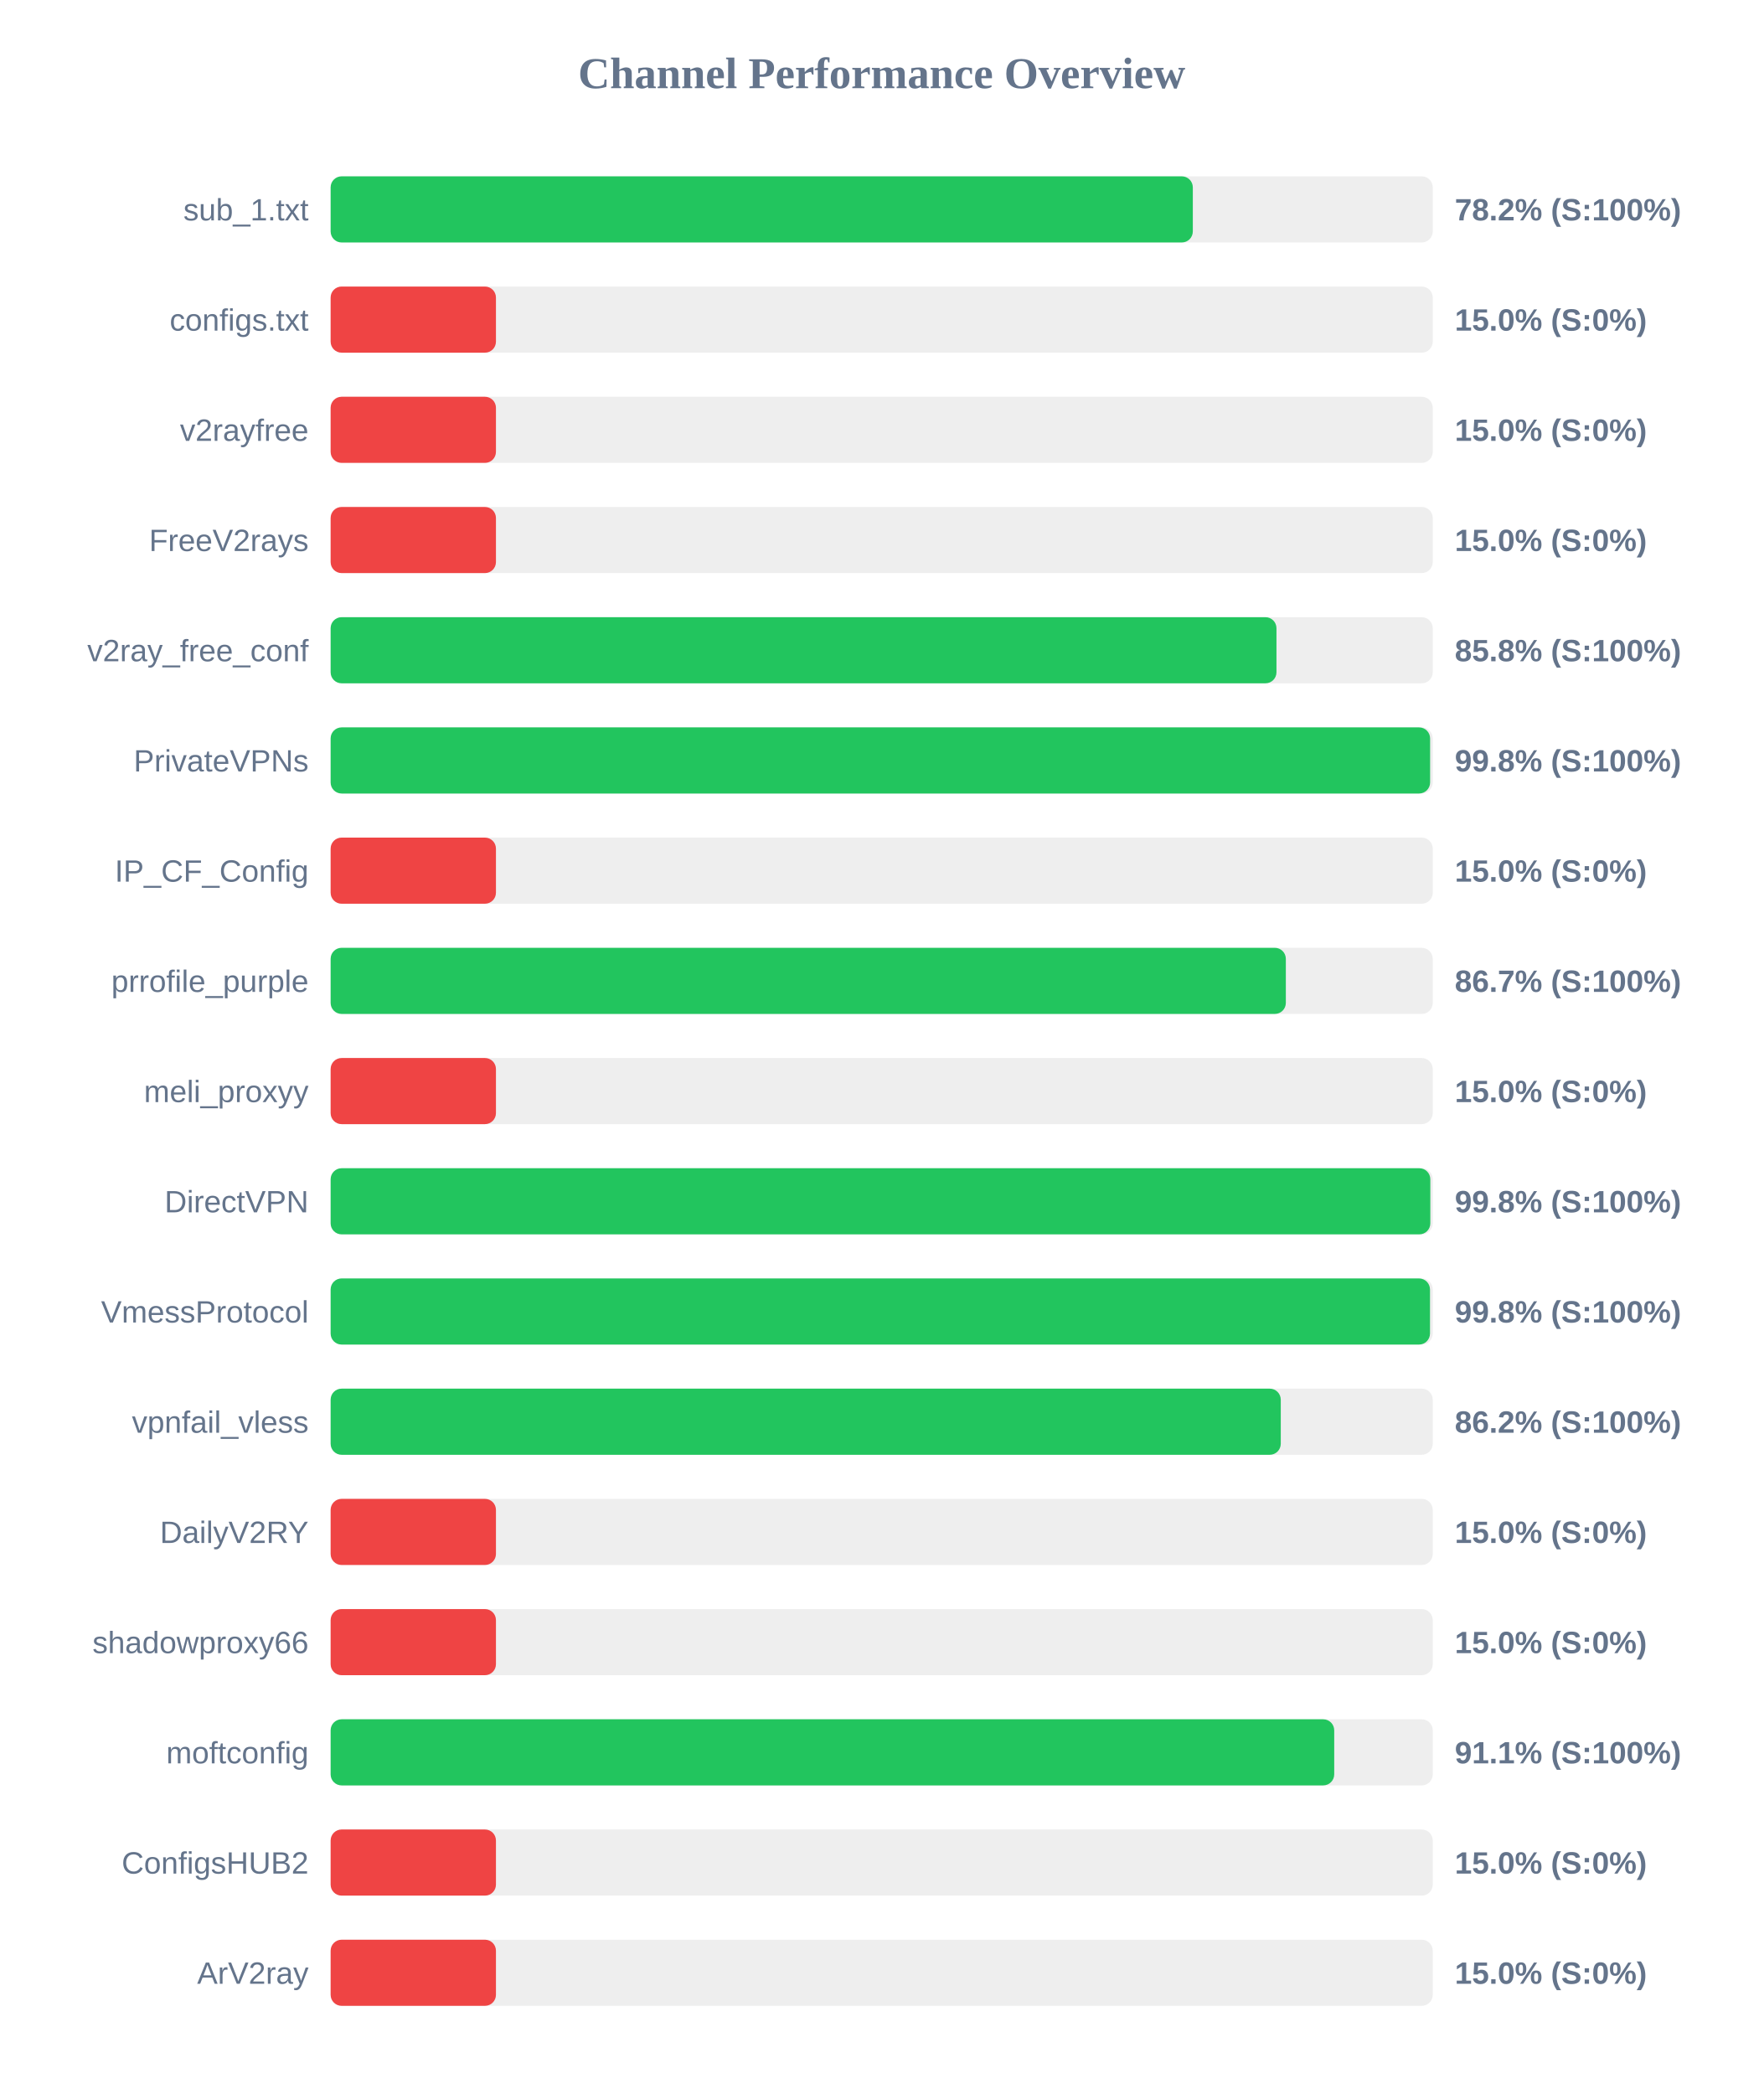
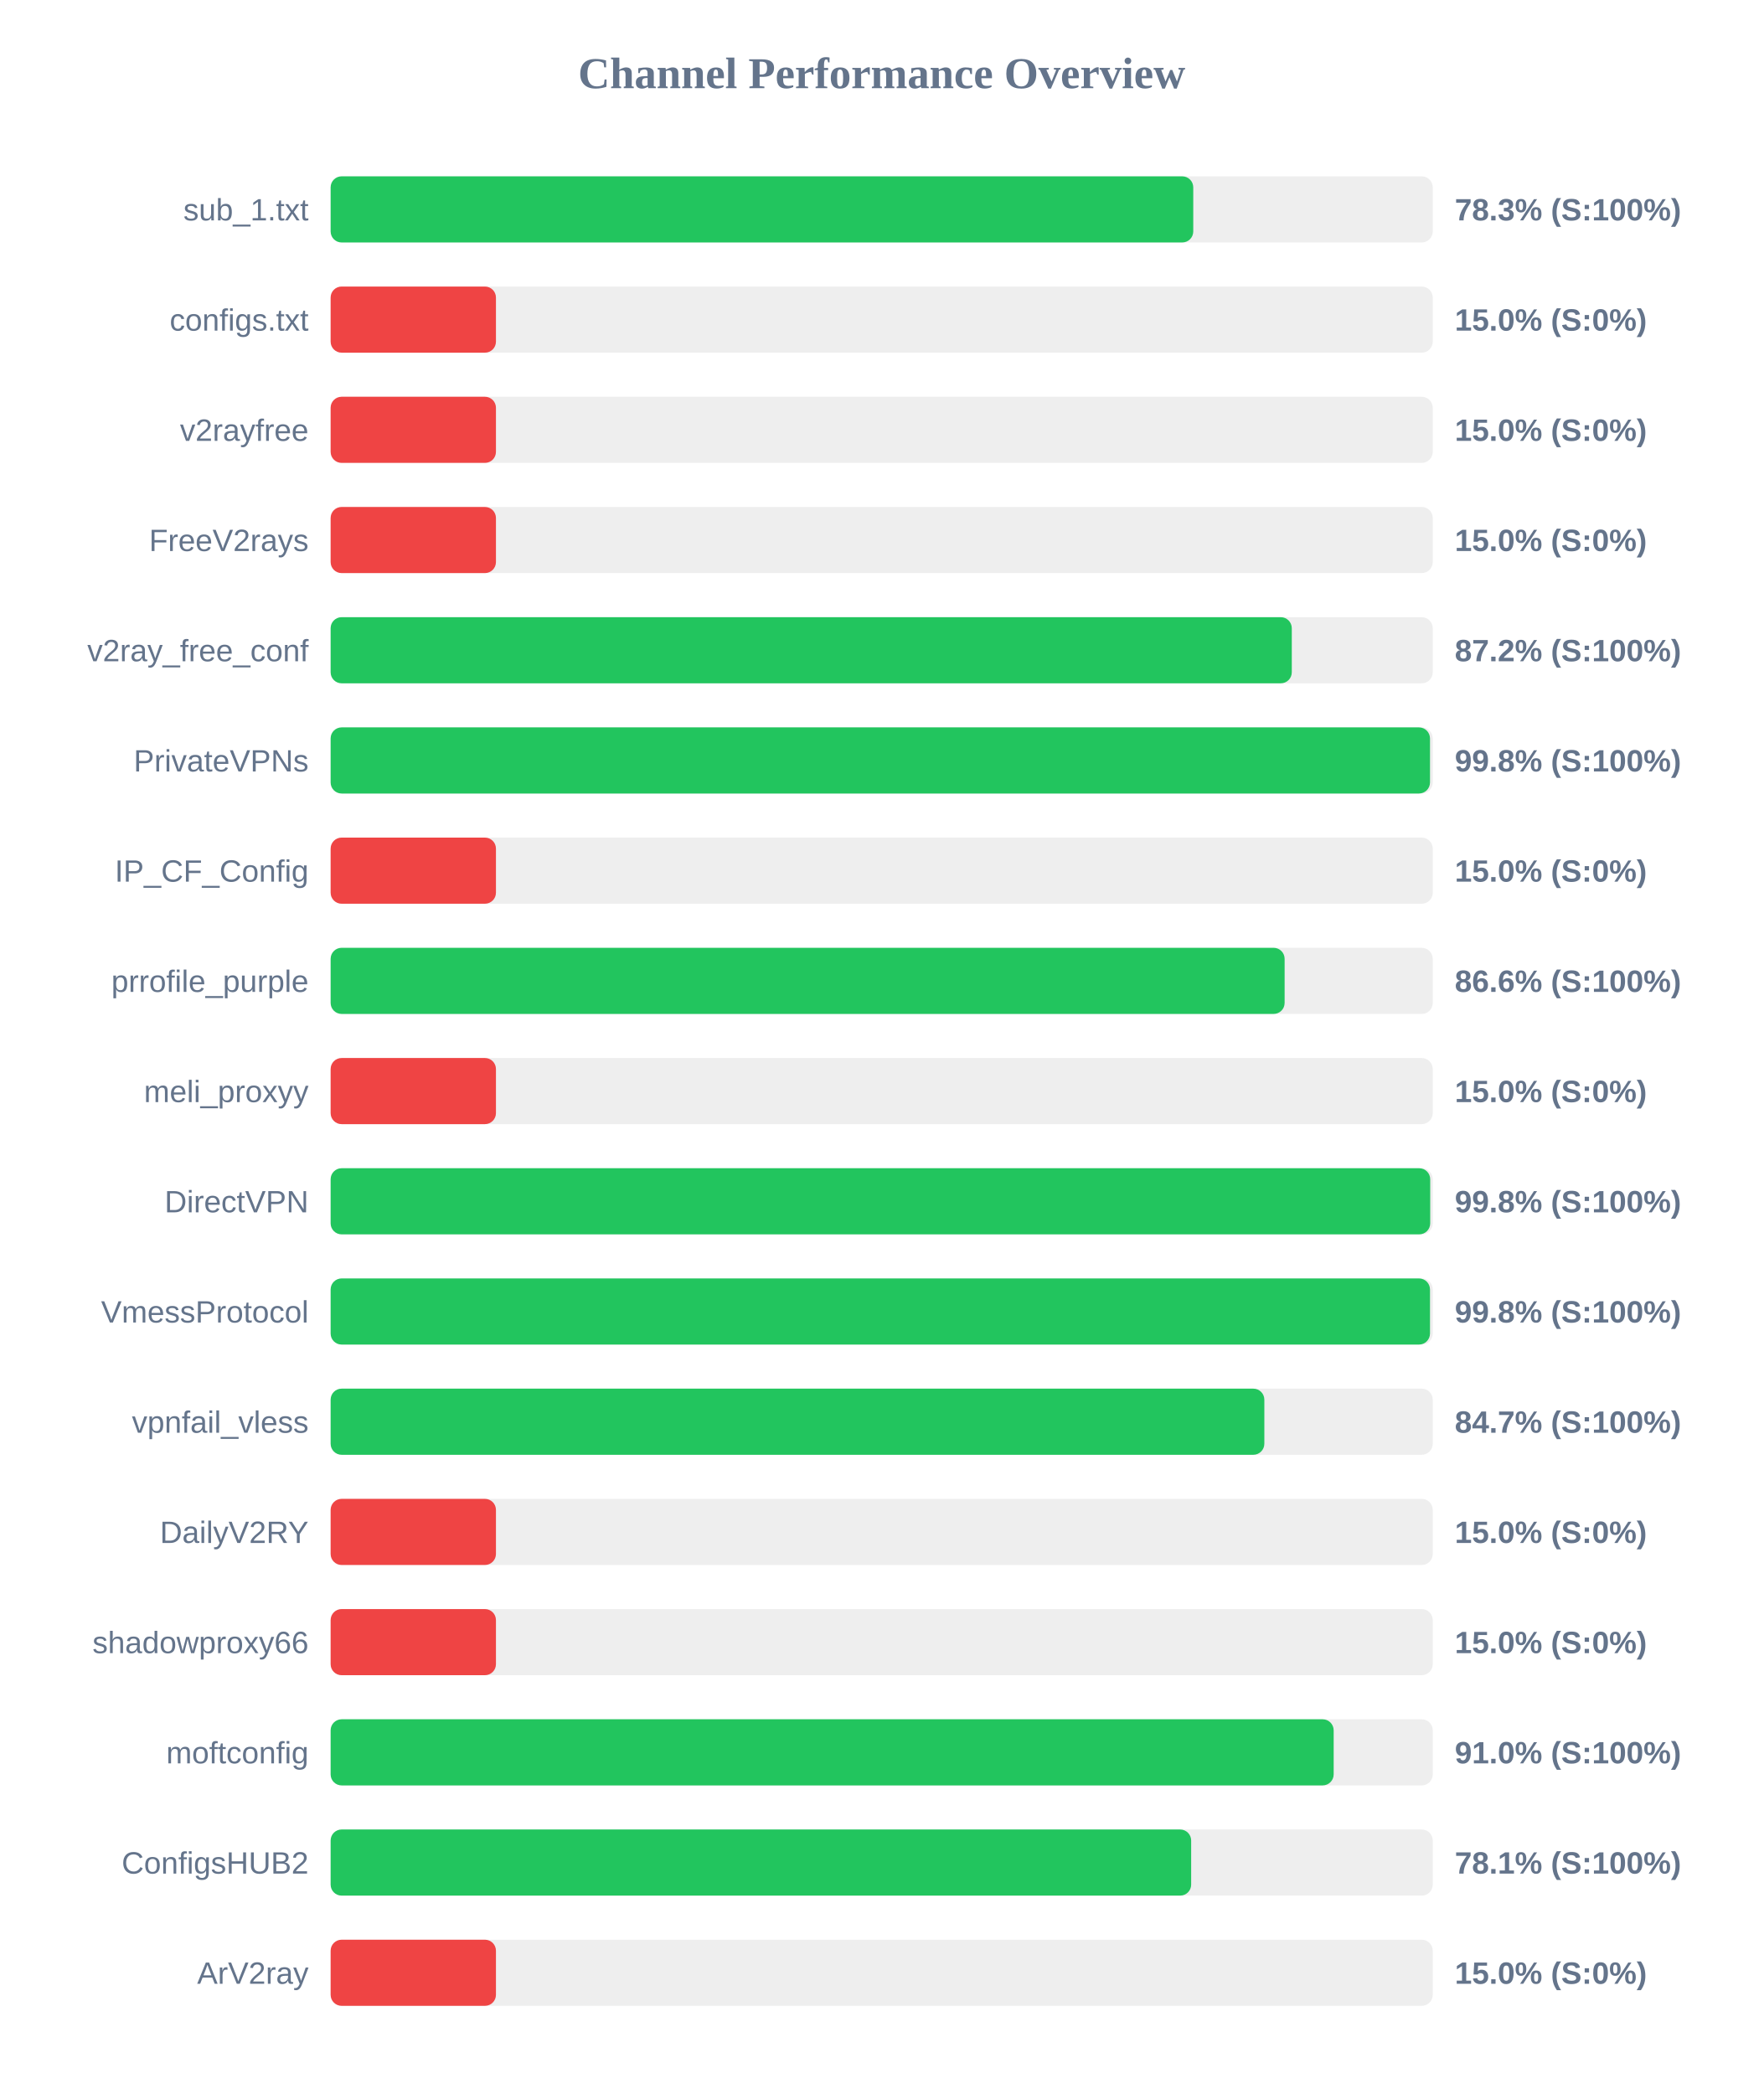
<svg xmlns="http://www.w3.org/2000/svg" width="800" height="950" version="1.1">
  <style>
        .row { font: 14px Arial; fill: #64748b; }
        .score { font: bold 14px Arial; fill: #64748b; }
    </style>
  <text x="400" y="40" text-anchor="middle" font-size="20px" font-weight="bold" fill="#64748b">Channel Performance Overview</text>
  <rect x="150" y="80" width="500" height="30" fill="#eee" rx="5" />
-   <rect x="150" y="80" width="391.15" height="30" fill="#22c55e" rx="5" />
+   <rect x="150" y="80" width="391.35" height="30" fill="#22c55e" rx="5" />
  <text x="140" y="100" text-anchor="end" class="row">sub_1.txt</text>
-   <text x="660" y="100" text-anchor="start" class="score">78.2% (S:100%)</text>
+   <text x="660" y="100" text-anchor="start" class="score">78.3% (S:100%)</text>
  <rect x="150" y="130" width="500" height="30" fill="#eee" rx="5" />
  <rect x="150" y="130" width="75.0" height="30" fill="#ef4444" rx="5" />
  <text x="140" y="150" text-anchor="end" class="row">configs.txt</text>
  <text x="660" y="150" text-anchor="start" class="score">15.0% (S:0%)</text>
  <rect x="150" y="180" width="500" height="30" fill="#eee" rx="5" />
  <rect x="150" y="180" width="75.0" height="30" fill="#ef4444" rx="5" />
  <text x="140" y="200" text-anchor="end" class="row">v2rayfree</text>
  <text x="660" y="200" text-anchor="start" class="score">15.0% (S:0%)</text>
  <rect x="150" y="230" width="500" height="30" fill="#eee" rx="5" />
  <rect x="150" y="230" width="75.0" height="30" fill="#ef4444" rx="5" />
  <text x="140" y="250" text-anchor="end" class="row">FreeV2rays</text>
  <text x="660" y="250" text-anchor="start" class="score">15.0% (S:0%)</text>
  <rect x="150" y="280" width="500" height="30" fill="#eee" rx="5" />
-   <rect x="150" y="280" width="429.1" height="30" fill="#22c55e" rx="5" />
+   <rect x="150" y="280" width="436.05" height="30" fill="#22c55e" rx="5" />
  <text x="140" y="300" text-anchor="end" class="row">v2ray_free_conf</text>
-   <text x="660" y="300" text-anchor="start" class="score">85.8% (S:100%)</text>
+   <text x="660" y="300" text-anchor="start" class="score">87.2% (S:100%)</text>
  <rect x="150" y="330" width="500" height="30" fill="#eee" rx="5" />
-   <rect x="150" y="330" width="498.8" height="30" fill="#22c55e" rx="5" />
+   <rect x="150" y="330" width="498.75" height="30" fill="#22c55e" rx="5" />
  <text x="140" y="350" text-anchor="end" class="row">PrivateVPNs</text>
  <text x="660" y="350" text-anchor="start" class="score">99.8% (S:100%)</text>
  <rect x="150" y="380" width="500" height="30" fill="#eee" rx="5" />
  <rect x="150" y="380" width="75.0" height="30" fill="#ef4444" rx="5" />
  <text x="140" y="400" text-anchor="end" class="row">IP_CF_Config</text>
  <text x="660" y="400" text-anchor="start" class="score">15.0% (S:0%)</text>
  <rect x="150" y="430" width="500" height="30" fill="#eee" rx="5" />
-   <rect x="150" y="430" width="433.35" height="30" fill="#22c55e" rx="5" />
+   <rect x="150" y="430" width="432.8" height="30" fill="#22c55e" rx="5" />
  <text x="140" y="450" text-anchor="end" class="row">prrofile_purple</text>
-   <text x="660" y="450" text-anchor="start" class="score">86.7% (S:100%)</text>
+   <text x="660" y="450" text-anchor="start" class="score">86.6% (S:100%)</text>
  <rect x="150" y="480" width="500" height="30" fill="#eee" rx="5" />
  <rect x="150" y="480" width="75.0" height="30" fill="#ef4444" rx="5" />
  <text x="140" y="500" text-anchor="end" class="row">meli_proxyy</text>
  <text x="660" y="500" text-anchor="start" class="score">15.0% (S:0%)</text>
  <rect x="150" y="530" width="500" height="30" fill="#eee" rx="5" />
-   <rect x="150" y="530" width="498.9" height="30" fill="#22c55e" rx="5" />
+   <rect x="150" y="530" width="498.85" height="30" fill="#22c55e" rx="5" />
  <text x="140" y="550" text-anchor="end" class="row">DirectVPN</text>
  <text x="660" y="550" text-anchor="start" class="score">99.8% (S:100%)</text>
  <rect x="150" y="580" width="500" height="30" fill="#eee" rx="5" />
  <rect x="150" y="580" width="498.75" height="30" fill="#22c55e" rx="5" />
  <text x="140" y="600" text-anchor="end" class="row">VmessProtocol</text>
  <text x="660" y="600" text-anchor="start" class="score">99.8% (S:100%)</text>
  <rect x="150" y="630" width="500" height="30" fill="#eee" rx="5" />
-   <rect x="150" y="630" width="431.05" height="30" fill="#22c55e" rx="5" />
+   <rect x="150" y="630" width="423.6" height="30" fill="#22c55e" rx="5" />
  <text x="140" y="650" text-anchor="end" class="row">vpnfail_vless</text>
-   <text x="660" y="650" text-anchor="start" class="score">86.2% (S:100%)</text>
+   <text x="660" y="650" text-anchor="start" class="score">84.7% (S:100%)</text>
  <rect x="150" y="680" width="500" height="30" fill="#eee" rx="5" />
  <rect x="150" y="680" width="75.0" height="30" fill="#ef4444" rx="5" />
  <text x="140" y="700" text-anchor="end" class="row">DailyV2RY</text>
  <text x="660" y="700" text-anchor="start" class="score">15.0% (S:0%)</text>
  <rect x="150" y="730" width="500" height="30" fill="#eee" rx="5" />
  <rect x="150" y="730" width="75.0" height="30" fill="#ef4444" rx="5" />
  <text x="140" y="750" text-anchor="end" class="row">shadowproxy66</text>
  <text x="660" y="750" text-anchor="start" class="score">15.0% (S:0%)</text>
  <rect x="150" y="780" width="500" height="30" fill="#eee" rx="5" />
-   <rect x="150" y="780" width="455.3" height="30" fill="#22c55e" rx="5" />
+   <rect x="150" y="780" width="455.05" height="30" fill="#22c55e" rx="5" />
  <text x="140" y="800" text-anchor="end" class="row">moftconfig</text>
-   <text x="660" y="800" text-anchor="start" class="score">91.1% (S:100%)</text>
+   <text x="660" y="800" text-anchor="start" class="score">91.0% (S:100%)</text>
  <rect x="150" y="830" width="500" height="30" fill="#eee" rx="5" />
-   <rect x="150" y="830" width="75.0" height="30" fill="#ef4444" rx="5" />
+   <rect x="150" y="830" width="390.4" height="30" fill="#22c55e" rx="5" />
  <text x="140" y="850" text-anchor="end" class="row">ConfigsHUB2</text>
-   <text x="660" y="850" text-anchor="start" class="score">15.0% (S:0%)</text>
+   <text x="660" y="850" text-anchor="start" class="score">78.1% (S:100%)</text>
  <rect x="150" y="880" width="500" height="30" fill="#eee" rx="5" />
  <rect x="150" y="880" width="75.0" height="30" fill="#ef4444" rx="5" />
  <text x="140" y="900" text-anchor="end" class="row">ArV2ray</text>
  <text x="660" y="900" text-anchor="start" class="score">15.0% (S:0%)</text>
</svg>
